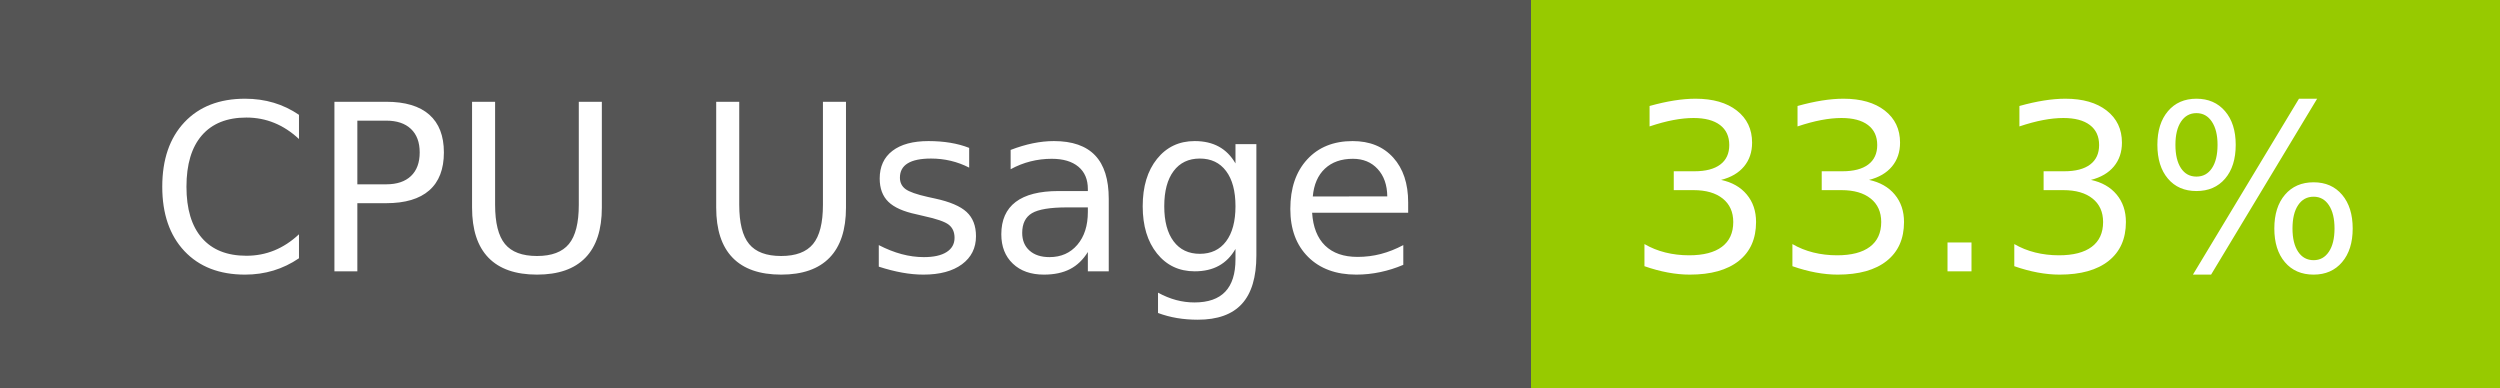
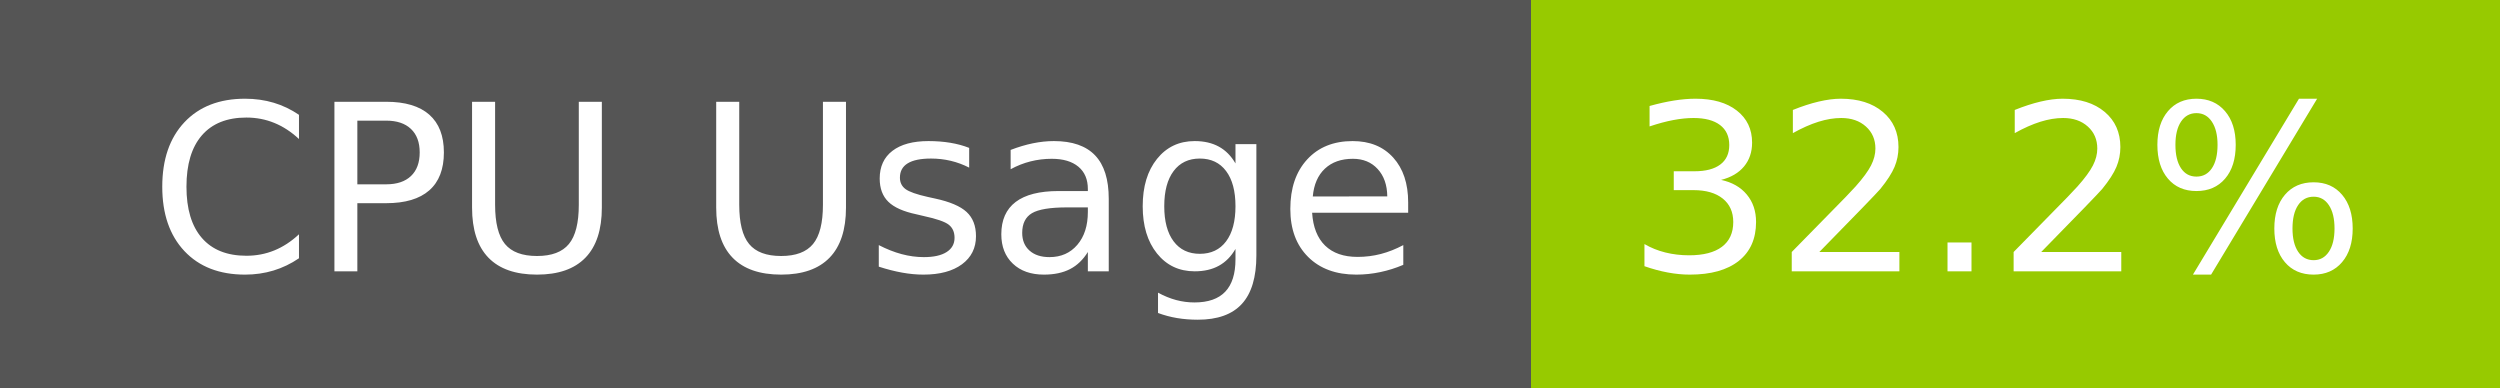
- <svg xmlns="http://www.w3.org/2000/svg" width="129" height="20" role="img" aria-label="CPU Usage: 33.3%">
+ <svg xmlns="http://www.w3.org/2000/svg" width="129" height="20" role="img" aria-label="CPU Usage: 32.2%">
  <g shape-rendering="crispEdges">
    <rect width="79" height="20" fill="#555" />
    <rect x="79" width="50" height="20" fill="#97ca00" />
  </g>
  <g fill="#fff" text-anchor="middle" font-family="Verdana,Geneva,DejaVu Sans,sans-serif" text-rendering="geometricPrecision" font-size="120">
    <text x="405" y="140" transform="scale(.1)" fill="#fff" textLength="665">CPU Usage</text>
-     <text x="1030" y="140" transform="scale(.1)" fill="#fff" textLength="390">33.3%</text>
+     <text x="1030" y="140" transform="scale(.1)" fill="#fff" textLength="390">32.2%</text>
  </g>
</svg>
